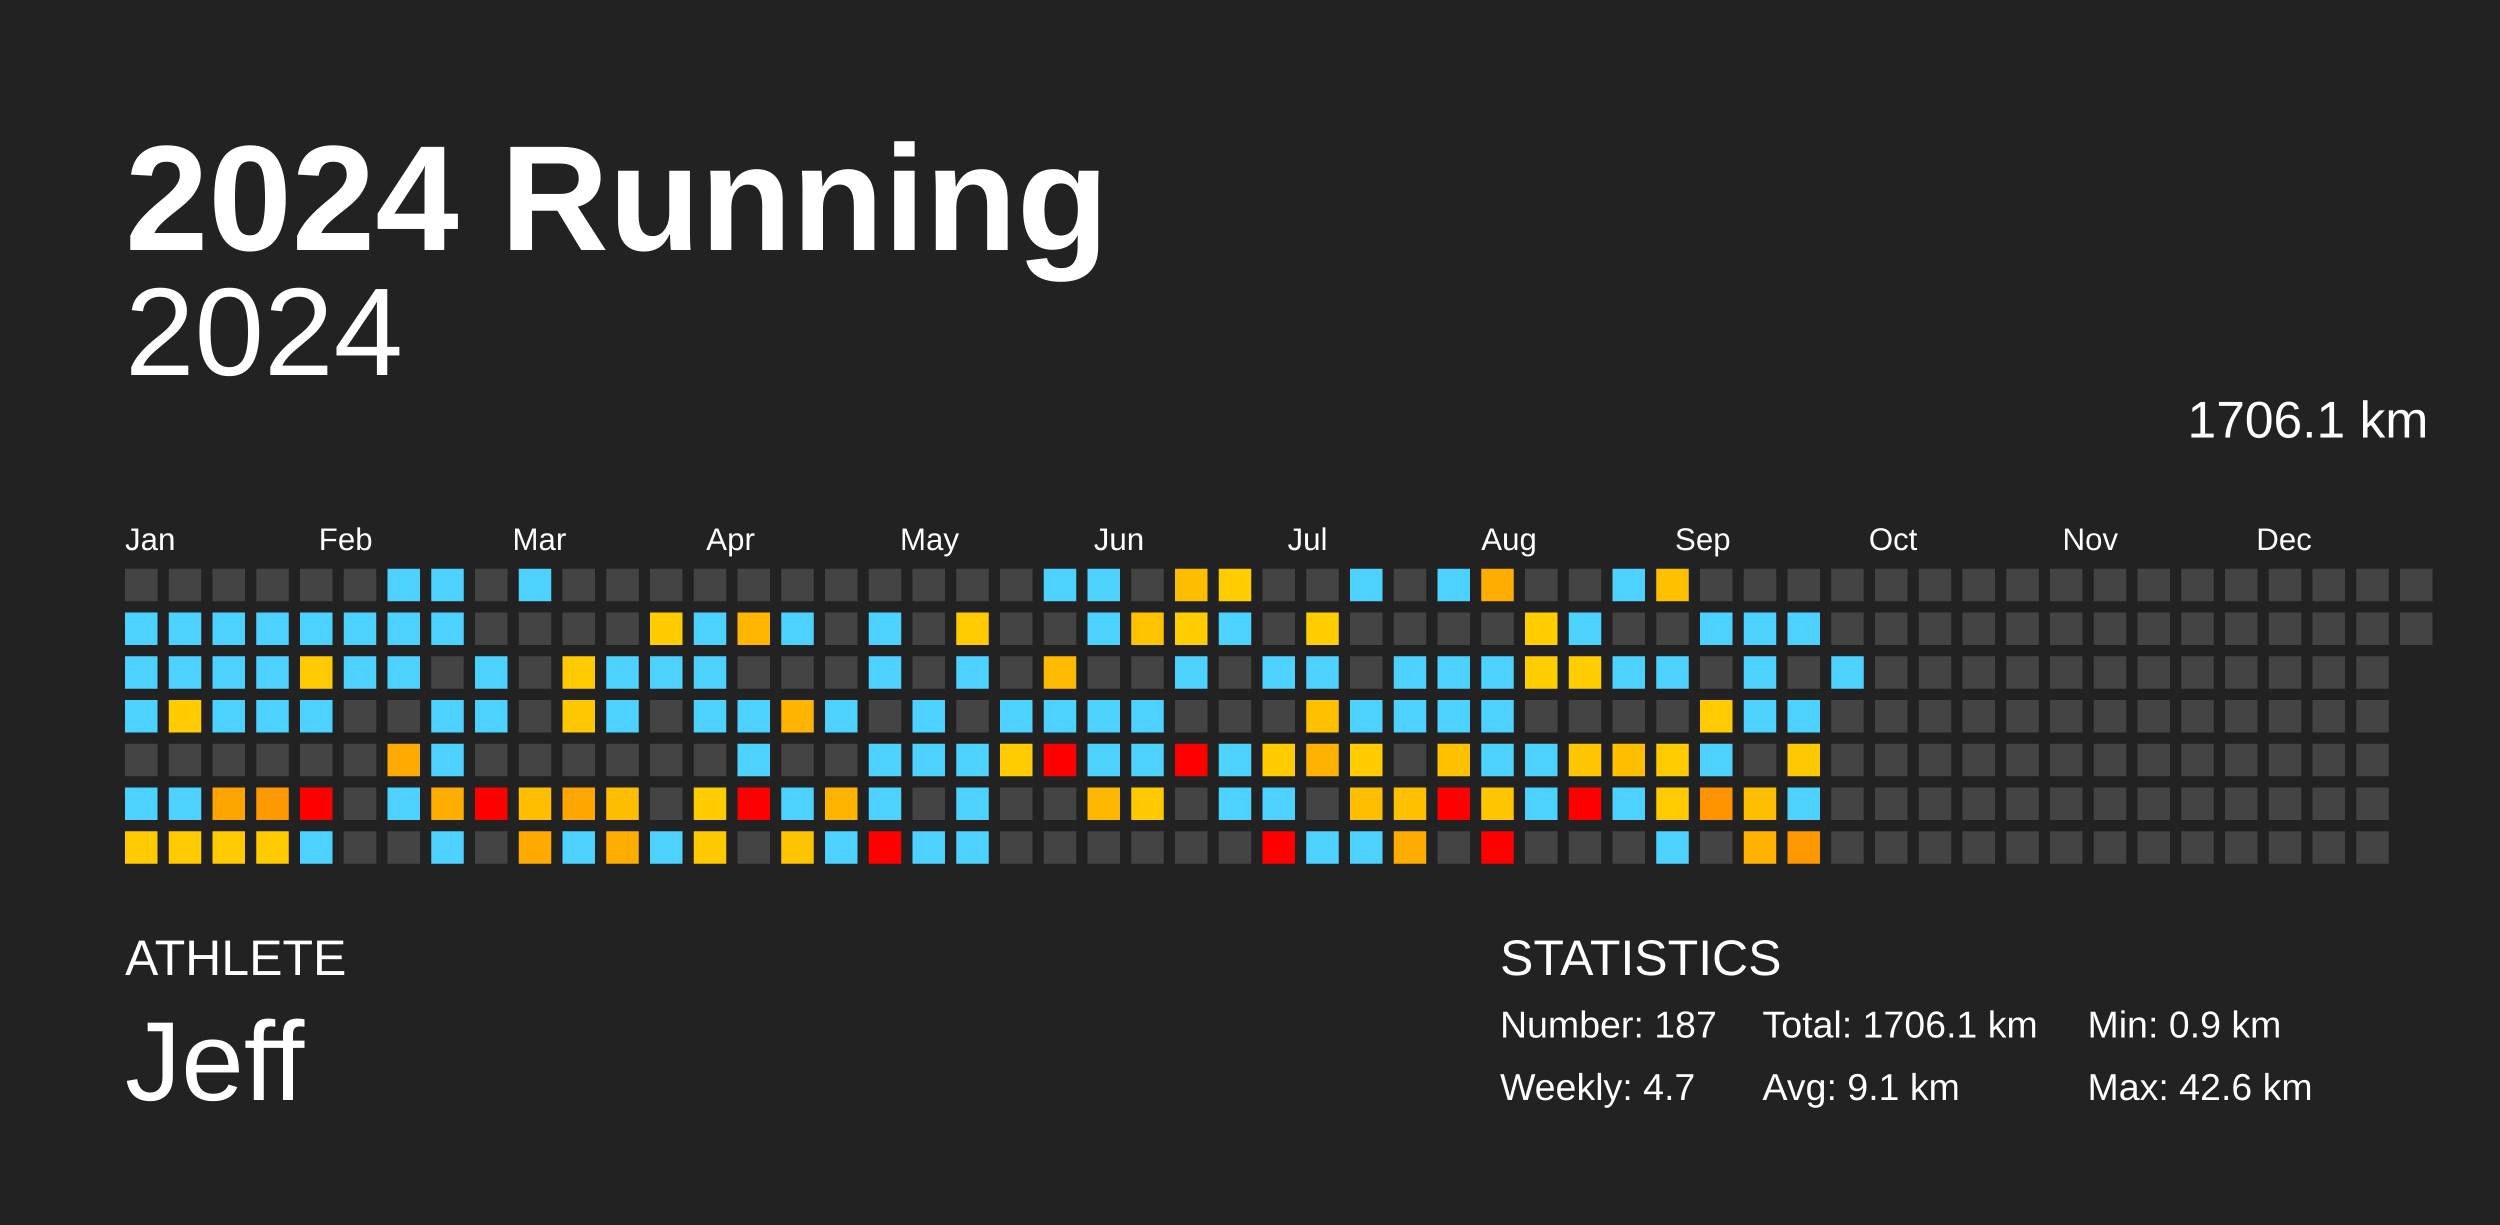
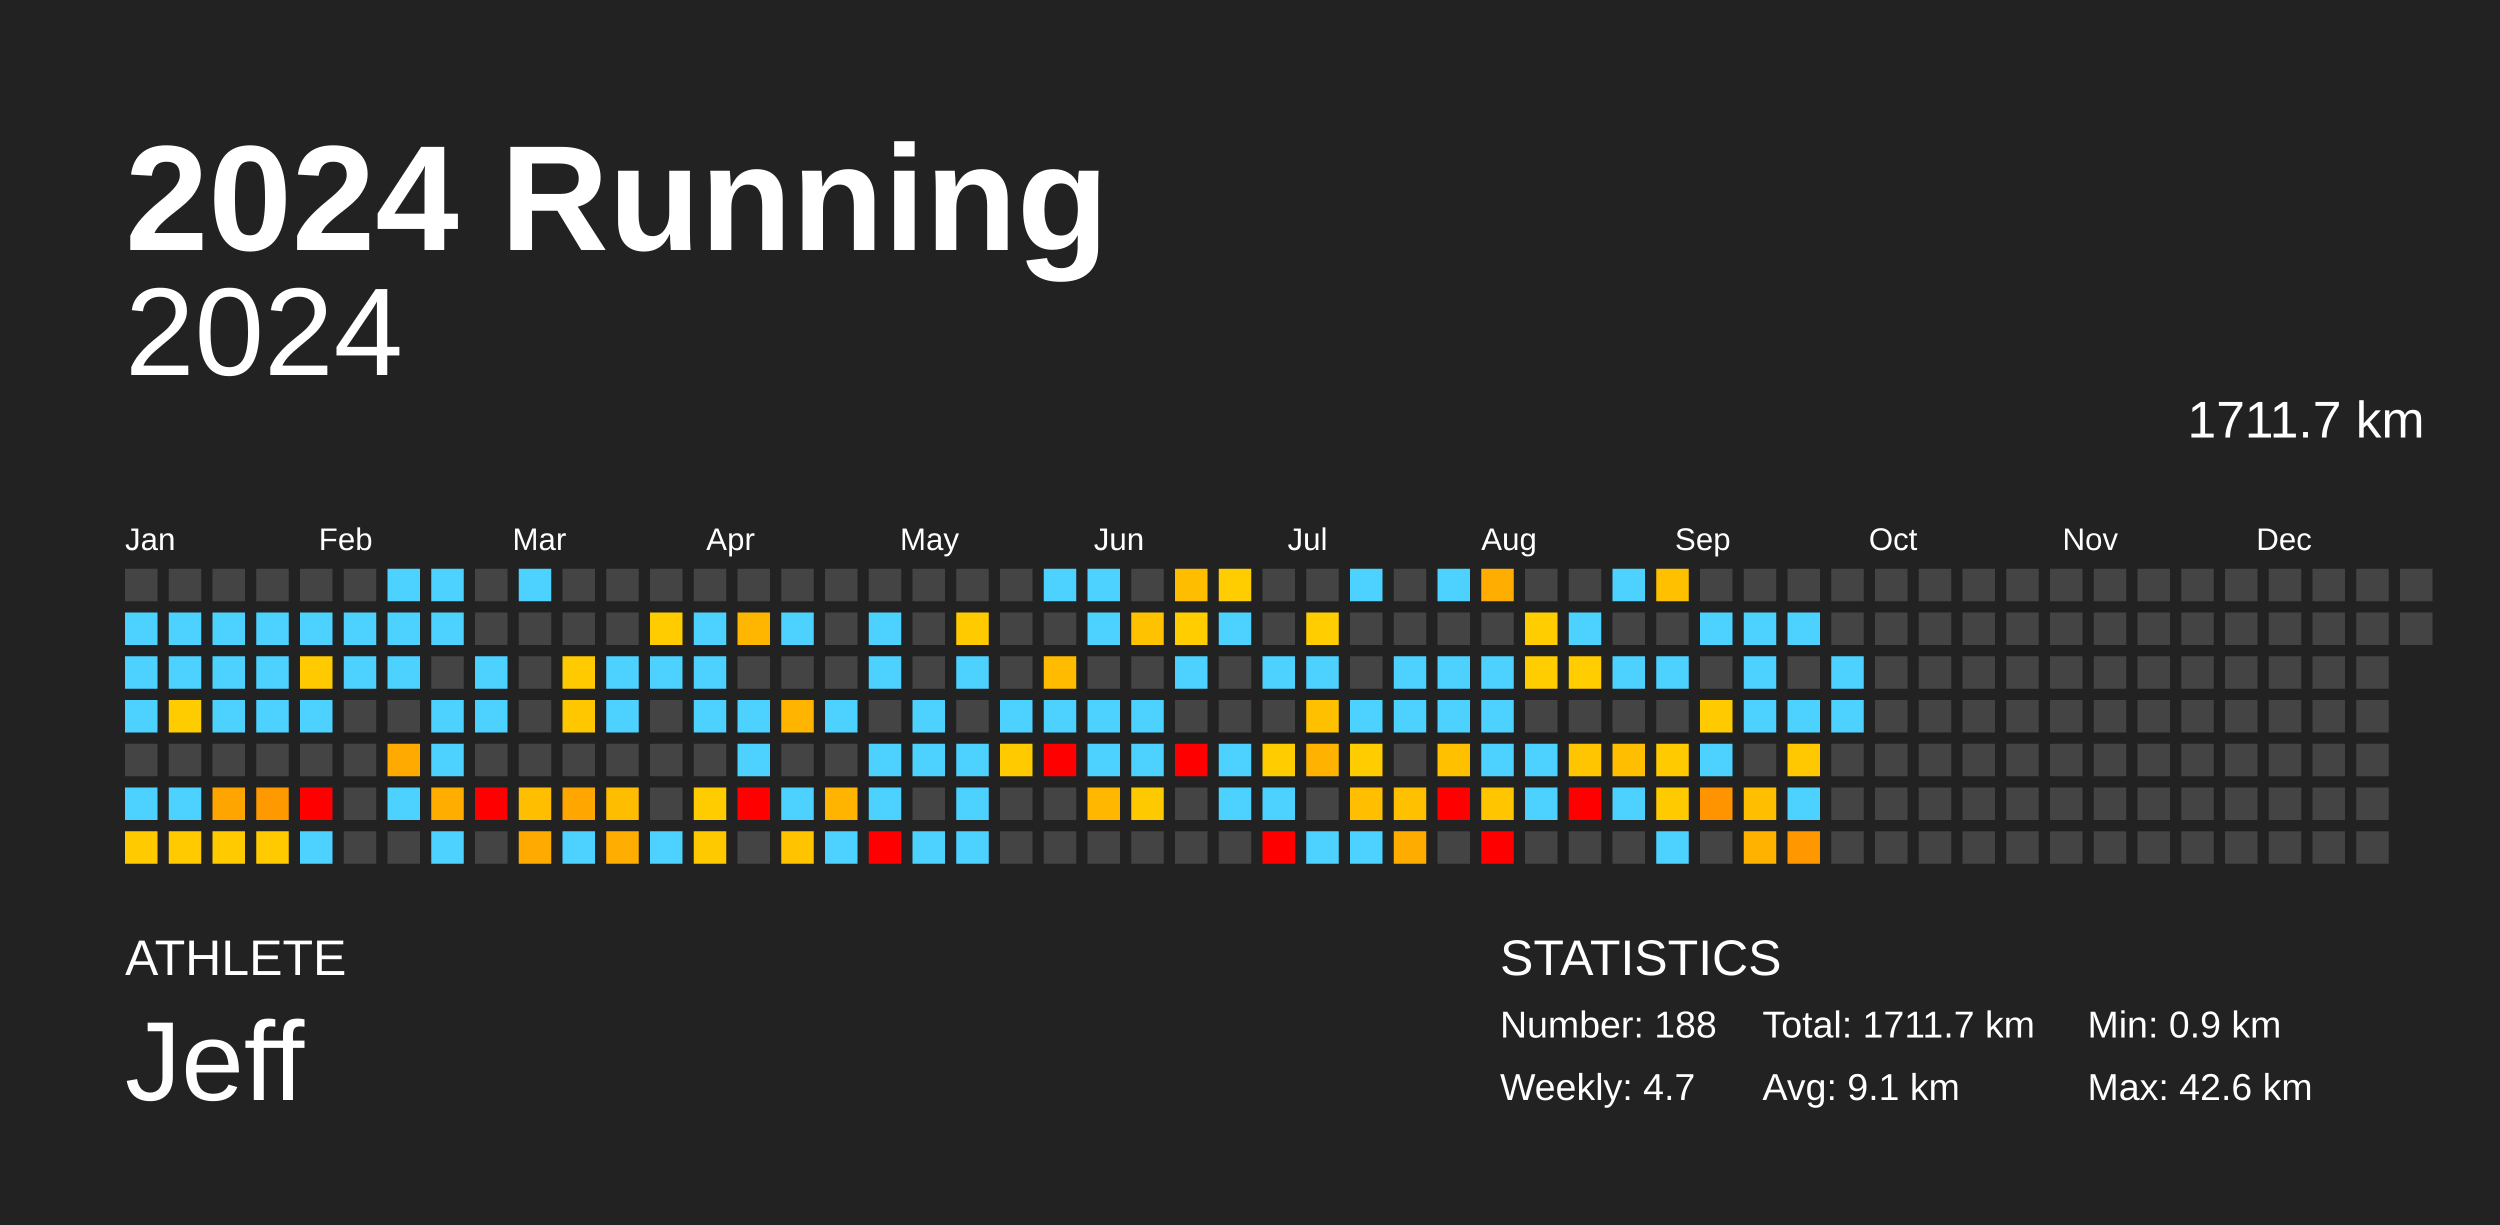
<svg xmlns="http://www.w3.org/2000/svg" baseProfile="full" height="98mm" version="1.1" viewBox="0,0,200,98" width="200mm">
  <defs />
  <rect fill="#222222" height="98" width="200" x="0" y="0" />
  <text fill="#FFFFFF" style="font-size:12px; font-family:Arial; font-weight:bold;" x="10" y="20">2024 Running</text>
  <text fill="#FFFFFF" style="font-size:4px; font-family:Arial" x="10" y="78">ATHLETE</text>
  <text fill="#FFFFFF" style="font-size:9px; font-family:Arial" x="10" y="88">Jeff</text>
  <text fill="#FFFFFF" style="font-size:4px; font-family:Arial" x="120" y="78">STATISTICS</text>
-   <text fill="#FFFFFF" style="font-size:3px; font-family:Arial" x="120" y="83">Number: 187</text>
+   <text fill="#FFFFFF" style="font-size:3px; font-family:Arial" x="120" y="83">Number: 188</text>
  <text fill="#FFFFFF" style="font-size:3px; font-family:Arial" x="120" y="88">Weekly: 4.7</text>
-   <text fill="#FFFFFF" style="font-size:3px; font-family:Arial" x="141" y="83">Total: 1706.1 km</text>
+   <text fill="#FFFFFF" style="font-size:3px; font-family:Arial" x="141" y="83">Total: 1711.7 km</text>
  <text fill="#FFFFFF" style="font-size:3px; font-family:Arial" x="141" y="88">Avg: 9.1 km</text>
  <text fill="#FFFFFF" style="font-size:3px; font-family:Arial" x="167" y="83">Min: 0.9 km</text>
  <text fill="#FFFFFF" style="font-size:3px; font-family:Arial" x="167" y="88">Max: 42.6 km</text>
  <text alignment-baseline="hanging" fill="#FFFFFF" style="font-size:10.0px; font-family:Arial;" x="10" y="30">2024</text>
-   <text alignment-baseline="hanging" fill="#FFFFFF" style="font-size:4.125px; font-family:Arial;" x="175" y="35">1706.1 km</text>
+   <text alignment-baseline="hanging" fill="#FFFFFF" style="font-size:4.125px; font-family:Arial;" x="175" y="35">1711.7 km</text>
  <text fill="#FFFFFF" style="font-size:2.5px; font-family:Arial" x="10.0" y="44">Jan</text>
  <text fill="#FFFFFF" style="font-size:2.5px; font-family:Arial" x="25.5" y="44">Feb</text>
  <text fill="#FFFFFF" style="font-size:2.5px; font-family:Arial" x="41.0" y="44">Mar</text>
  <text fill="#FFFFFF" style="font-size:2.5px; font-family:Arial" x="56.5" y="44">Apr</text>
  <text fill="#FFFFFF" style="font-size:2.5px; font-family:Arial" x="72.0" y="44">May</text>
  <text fill="#FFFFFF" style="font-size:2.5px; font-family:Arial" x="87.5" y="44">Jun</text>
  <text fill="#FFFFFF" style="font-size:2.5px; font-family:Arial" x="103.0" y="44">Jul</text>
  <text fill="#FFFFFF" style="font-size:2.5px; font-family:Arial" x="118.5" y="44">Aug</text>
  <text fill="#FFFFFF" style="font-size:2.5px; font-family:Arial" x="134.0" y="44">Sep</text>
  <text fill="#FFFFFF" style="font-size:2.5px; font-family:Arial" x="149.5" y="44">Oct</text>
  <text fill="#FFFFFF" style="font-size:2.5px; font-family:Arial" x="165.0" y="44">Nov</text>
  <text fill="#FFFFFF" style="font-size:2.5px; font-family:Arial" x="180.5" y="44">Dec</text>
  <rect fill="#444444" height="2.6" width="2.6" x="10.0" y="45.5" />
  <rect fill="#4dd2ff" height="2.6" width="2.6" x="10.0" y="49.0" />
  <rect fill="#4dd2ff" height="2.6" width="2.6" x="10.0" y="52.5" />
  <rect fill="#4dd2ff" height="2.6" width="2.6" x="10.0" y="56.0" />
  <rect fill="#444444" height="2.6" width="2.6" x="10.0" y="59.5" />
  <rect fill="#4dd2ff" height="2.6" width="2.6" x="10.0" y="63.0" />
  <rect fill="#ffca00" height="2.6" width="2.6" x="10.0" y="66.5" />
  <rect fill="#444444" height="2.6" width="2.6" x="13.5" y="45.5" />
  <rect fill="#4dd2ff" height="2.6" width="2.6" x="13.5" y="49.0" />
  <rect fill="#4dd2ff" height="2.6" width="2.6" x="13.5" y="52.5" />
  <rect fill="#ffcc00" height="2.6" width="2.6" x="13.5" y="56.0" />
  <rect fill="#444444" height="2.6" width="2.6" x="13.5" y="59.5" />
  <rect fill="#4dd2ff" height="2.6" width="2.6" x="13.5" y="63.0" />
  <rect fill="#ffcb00" height="2.6" width="2.6" x="13.5" y="66.5" />
  <rect fill="#444444" height="2.6" width="2.6" x="17.0" y="45.5" />
  <rect fill="#4dd2ff" height="2.6" width="2.6" x="17.0" y="49.0" />
  <rect fill="#4dd2ff" height="2.6" width="2.6" x="17.0" y="52.5" />
  <rect fill="#4dd2ff" height="2.6" width="2.6" x="17.0" y="56.0" />
  <rect fill="#444444" height="2.6" width="2.6" x="17.0" y="59.5" />
  <rect fill="#ffa500" height="2.6" width="2.6" x="17.0" y="63.0" />
  <rect fill="#ffcb00" height="2.6" width="2.6" x="17.0" y="66.5" />
  <rect fill="#444444" height="2.6" width="2.6" x="20.5" y="45.5" />
  <rect fill="#4dd2ff" height="2.6" width="2.6" x="20.5" y="49.0" />
  <rect fill="#4dd2ff" height="2.6" width="2.6" x="20.5" y="52.5" />
  <rect fill="#4dd2ff" height="2.6" width="2.6" x="20.5" y="56.0" />
  <rect fill="#444444" height="2.6" width="2.6" x="20.5" y="59.5" />
  <rect fill="#ff9900" height="2.6" width="2.6" x="20.5" y="63.0" />
  <rect fill="#ffca00" height="2.6" width="2.6" x="20.5" y="66.5" />
  <rect fill="#444444" height="2.6" width="2.6" x="24.0" y="45.5" />
  <rect fill="#4dd2ff" height="2.6" width="2.6" x="24.0" y="49.0" />
  <rect fill="#ffcb00" height="2.6" width="2.6" x="24.0" y="52.5" />
  <rect fill="#4dd2ff" height="2.6" width="2.6" x="24.0" y="56.0" />
  <rect fill="#444444" height="2.6" width="2.6" x="24.0" y="59.5" />
  <rect fill="red" height="2.6" width="2.6" x="24.0" y="63.0" />
  <rect fill="#4dd2ff" height="2.6" width="2.6" x="24.0" y="66.5" />
  <rect fill="#444444" height="2.6" width="2.6" x="27.5" y="45.5" />
  <rect fill="#4dd2ff" height="2.6" width="2.6" x="27.5" y="49.0" />
  <rect fill="#4dd2ff" height="2.6" width="2.6" x="27.5" y="52.5" />
  <rect fill="#444444" height="2.6" width="2.6" x="27.5" y="56.0" />
  <rect fill="#444444" height="2.6" width="2.6" x="27.5" y="59.5" />
  <rect fill="#444444" height="2.6" width="2.6" x="27.5" y="63.0" />
  <rect fill="#444444" height="2.6" width="2.6" x="27.5" y="66.5" />
  <rect fill="#4dd2ff" height="2.6" width="2.6" x="31.0" y="45.5" />
  <rect fill="#4dd2ff" height="2.6" width="2.6" x="31.0" y="49.0" />
  <rect fill="#4dd2ff" height="2.6" width="2.6" x="31.0" y="52.5" />
  <rect fill="#444444" height="2.6" width="2.6" x="31.0" y="56.0" />
  <rect fill="#ffaa00" height="2.6" width="2.6" x="31.0" y="59.5" />
  <rect fill="#4dd2ff" height="2.6" width="2.6" x="31.0" y="63.0" />
  <rect fill="#444444" height="2.6" width="2.6" x="31.0" y="66.5" />
  <rect fill="#4dd2ff" height="2.6" width="2.6" x="34.5" y="45.5" />
  <rect fill="#4dd2ff" height="2.6" width="2.6" x="34.5" y="49.0" />
  <rect fill="#444444" height="2.6" width="2.6" x="34.5" y="52.5" />
  <rect fill="#4dd2ff" height="2.6" width="2.6" x="34.5" y="56.0" />
  <rect fill="#4dd2ff" height="2.6" width="2.6" x="34.5" y="59.5" />
  <rect fill="#ffae00" height="2.6" width="2.6" x="34.5" y="63.0" />
  <rect fill="#4dd2ff" height="2.6" width="2.6" x="34.5" y="66.5" />
  <rect fill="#444444" height="2.6" width="2.6" x="38.0" y="45.5" />
  <rect fill="#444444" height="2.6" width="2.6" x="38.0" y="49.0" />
  <rect fill="#4dd2ff" height="2.6" width="2.6" x="38.0" y="52.5" />
  <rect fill="#4dd2ff" height="2.6" width="2.6" x="38.0" y="56.0" />
  <rect fill="#444444" height="2.6" width="2.6" x="38.0" y="59.5" />
  <rect fill="red" height="2.6" width="2.6" x="38.0" y="63.0" />
  <rect fill="#444444" height="2.6" width="2.6" x="38.0" y="66.5" />
  <rect fill="#4dd2ff" height="2.6" width="2.6" x="41.5" y="45.5" />
  <rect fill="#444444" height="2.6" width="2.6" x="41.5" y="49.0" />
  <rect fill="#444444" height="2.6" width="2.6" x="41.5" y="52.5" />
  <rect fill="#444444" height="2.6" width="2.6" x="41.5" y="56.0" />
  <rect fill="#444444" height="2.6" width="2.6" x="41.5" y="59.5" />
  <rect fill="#ffbf00" height="2.6" width="2.6" x="41.5" y="63.0" />
  <rect fill="#ffaa00" height="2.6" width="2.6" x="41.5" y="66.5" />
  <rect fill="#444444" height="2.6" width="2.6" x="45.0" y="45.5" />
  <rect fill="#444444" height="2.6" width="2.6" x="45.0" y="49.0" />
  <rect fill="#ffcb00" height="2.6" width="2.6" x="45.0" y="52.5" />
  <rect fill="#ffc700" height="2.6" width="2.6" x="45.0" y="56.0" />
  <rect fill="#444444" height="2.6" width="2.6" x="45.0" y="59.5" />
  <rect fill="#ffa700" height="2.6" width="2.6" x="45.0" y="63.0" />
  <rect fill="#4dd2ff" height="2.6" width="2.6" x="45.0" y="66.5" />
  <rect fill="#444444" height="2.6" width="2.6" x="48.5" y="45.5" />
  <rect fill="#444444" height="2.6" width="2.6" x="48.5" y="49.0" />
  <rect fill="#4dd2ff" height="2.6" width="2.6" x="48.5" y="52.5" />
  <rect fill="#4dd2ff" height="2.6" width="2.6" x="48.5" y="56.0" />
  <rect fill="#444444" height="2.6" width="2.6" x="48.5" y="59.5" />
  <rect fill="#ffbd00" height="2.6" width="2.6" x="48.5" y="63.0" />
  <rect fill="#ffad00" height="2.6" width="2.6" x="48.5" y="66.5" />
  <rect fill="#444444" height="2.6" width="2.6" x="52.0" y="45.5" />
  <rect fill="#ffcc00" height="2.6" width="2.6" x="52.0" y="49.0" />
  <rect fill="#4dd2ff" height="2.6" width="2.6" x="52.0" y="52.5" />
  <rect fill="#444444" height="2.6" width="2.6" x="52.0" y="56.0" />
  <rect fill="#444444" height="2.6" width="2.6" x="52.0" y="59.5" />
  <rect fill="#444444" height="2.6" width="2.6" x="52.0" y="63.0" />
  <rect fill="#4dd2ff" height="2.6" width="2.6" x="52.0" y="66.5" />
  <rect fill="#444444" height="2.6" width="2.6" x="55.5" y="45.5" />
  <rect fill="#4dd2ff" height="2.6" width="2.6" x="55.5" y="49.0" />
  <rect fill="#4dd2ff" height="2.6" width="2.6" x="55.5" y="52.5" />
  <rect fill="#4dd2ff" height="2.6" width="2.6" x="55.5" y="56.0" />
  <rect fill="#444444" height="2.6" width="2.6" x="55.5" y="59.5" />
  <rect fill="#ffcc00" height="2.6" width="2.6" x="55.5" y="63.0" />
  <rect fill="#ffc900" height="2.6" width="2.6" x="55.5" y="66.5" />
  <rect fill="#444444" height="2.6" width="2.6" x="59.0" y="45.5" />
  <rect fill="#ffb600" height="2.6" width="2.6" x="59.0" y="49.0" />
  <rect fill="#444444" height="2.6" width="2.6" x="59.0" y="52.5" />
  <rect fill="#4dd2ff" height="2.6" width="2.6" x="59.0" y="56.0" />
  <rect fill="#4dd2ff" height="2.6" width="2.6" x="59.0" y="59.5" />
  <rect fill="red" height="2.6" width="2.6" x="59.0" y="63.0" />
  <rect fill="#444444" height="2.6" width="2.6" x="59.0" y="66.5" />
  <rect fill="#444444" height="2.6" width="2.6" x="62.5" y="45.5" />
  <rect fill="#4dd2ff" height="2.6" width="2.6" x="62.5" y="49.0" />
  <rect fill="#444444" height="2.6" width="2.6" x="62.5" y="52.5" />
  <rect fill="#ffb400" height="2.6" width="2.6" x="62.5" y="56.0" />
  <rect fill="#444444" height="2.6" width="2.6" x="62.5" y="59.5" />
  <rect fill="#4dd2ff" height="2.6" width="2.6" x="62.5" y="63.0" />
  <rect fill="#ffc300" height="2.6" width="2.6" x="62.5" y="66.5" />
  <rect fill="#444444" height="2.6" width="2.6" x="66.0" y="45.5" />
  <rect fill="#444444" height="2.6" width="2.6" x="66.0" y="49.0" />
  <rect fill="#444444" height="2.6" width="2.6" x="66.0" y="52.5" />
  <rect fill="#4dd2ff" height="2.6" width="2.6" x="66.0" y="56.0" />
  <rect fill="#444444" height="2.6" width="2.6" x="66.0" y="59.5" />
  <rect fill="#ffb400" height="2.6" width="2.6" x="66.0" y="63.0" />
  <rect fill="#4dd2ff" height="2.6" width="2.6" x="66.0" y="66.5" />
  <rect fill="#444444" height="2.6" width="2.6" x="69.5" y="45.5" />
  <rect fill="#4dd2ff" height="2.6" width="2.6" x="69.5" y="49.0" />
  <rect fill="#4dd2ff" height="2.6" width="2.6" x="69.5" y="52.5" />
  <rect fill="#444444" height="2.6" width="2.6" x="69.5" y="56.0" />
  <rect fill="#4dd2ff" height="2.6" width="2.6" x="69.5" y="59.5" />
  <rect fill="#4dd2ff" height="2.6" width="2.6" x="69.5" y="63.0" />
  <rect fill="red" height="2.6" width="2.6" x="69.5" y="66.5" />
  <rect fill="#444444" height="2.6" width="2.6" x="73.0" y="45.5" />
  <rect fill="#444444" height="2.6" width="2.6" x="73.0" y="49.0" />
  <rect fill="#444444" height="2.6" width="2.6" x="73.0" y="52.5" />
  <rect fill="#4dd2ff" height="2.6" width="2.6" x="73.0" y="56.0" />
  <rect fill="#4dd2ff" height="2.6" width="2.6" x="73.0" y="59.5" />
  <rect fill="#444444" height="2.6" width="2.6" x="73.0" y="63.0" />
  <rect fill="#4dd2ff" height="2.6" width="2.6" x="73.0" y="66.5" />
  <rect fill="#444444" height="2.6" width="2.6" x="76.5" y="45.5" />
  <rect fill="#ffcb00" height="2.6" width="2.6" x="76.5" y="49.0" />
  <rect fill="#4dd2ff" height="2.6" width="2.6" x="76.5" y="52.5" />
  <rect fill="#444444" height="2.6" width="2.6" x="76.5" y="56.0" />
  <rect fill="#4dd2ff" height="2.6" width="2.6" x="76.5" y="59.5" />
  <rect fill="#4dd2ff" height="2.6" width="2.6" x="76.5" y="63.0" />
  <rect fill="#4dd2ff" height="2.6" width="2.6" x="76.5" y="66.5" />
  <rect fill="#444444" height="2.6" width="2.6" x="80.0" y="45.5" />
  <rect fill="#444444" height="2.6" width="2.6" x="80.0" y="49.0" />
  <rect fill="#444444" height="2.6" width="2.6" x="80.0" y="52.5" />
  <rect fill="#4dd2ff" height="2.6" width="2.6" x="80.0" y="56.0" />
  <rect fill="#ffcb00" height="2.6" width="2.6" x="80.0" y="59.5" />
  <rect fill="#444444" height="2.6" width="2.6" x="80.0" y="63.0" />
  <rect fill="#444444" height="2.6" width="2.6" x="80.0" y="66.5" />
  <rect fill="#4dd2ff" height="2.6" width="2.6" x="83.5" y="45.5" />
  <rect fill="#444444" height="2.6" width="2.6" x="83.5" y="49.0" />
  <rect fill="#ffbb00" height="2.6" width="2.6" x="83.5" y="52.5" />
  <rect fill="#4dd2ff" height="2.6" width="2.6" x="83.5" y="56.0" />
  <rect fill="red" height="2.6" width="2.6" x="83.5" y="59.5" />
  <rect fill="#444444" height="2.6" width="2.6" x="83.5" y="63.0" />
  <rect fill="#444444" height="2.6" width="2.6" x="83.5" y="66.5" />
  <rect fill="#4dd2ff" height="2.6" width="2.6" x="87.0" y="45.5" />
  <rect fill="#4dd2ff" height="2.6" width="2.6" x="87.0" y="49.0" />
  <rect fill="#444444" height="2.6" width="2.6" x="87.0" y="52.5" />
  <rect fill="#4dd2ff" height="2.6" width="2.6" x="87.0" y="56.0" />
  <rect fill="#4dd2ff" height="2.6" width="2.6" x="87.0" y="59.5" />
  <rect fill="#ffb700" height="2.6" width="2.6" x="87.0" y="63.0" />
  <rect fill="#444444" height="2.6" width="2.6" x="87.0" y="66.5" />
  <rect fill="#444444" height="2.6" width="2.6" x="90.5" y="45.5" />
  <rect fill="#ffc200" height="2.6" width="2.6" x="90.5" y="49.0" />
  <rect fill="#444444" height="2.6" width="2.6" x="90.5" y="52.5" />
  <rect fill="#4dd2ff" height="2.6" width="2.6" x="90.5" y="56.0" />
  <rect fill="#4dd2ff" height="2.6" width="2.6" x="90.5" y="59.5" />
  <rect fill="#ffc900" height="2.6" width="2.6" x="90.5" y="63.0" />
  <rect fill="#444444" height="2.6" width="2.6" x="90.5" y="66.5" />
  <rect fill="#ffbd00" height="2.6" width="2.6" x="94.0" y="45.5" />
  <rect fill="#ffcd00" height="2.6" width="2.6" x="94.0" y="49.0" />
  <rect fill="#4dd2ff" height="2.6" width="2.6" x="94.0" y="52.5" />
  <rect fill="#444444" height="2.6" width="2.6" x="94.0" y="56.0" />
  <rect fill="red" height="2.6" width="2.6" x="94.0" y="59.5" />
  <rect fill="#444444" height="2.6" width="2.6" x="94.0" y="63.0" />
  <rect fill="#444444" height="2.6" width="2.6" x="94.0" y="66.5" />
  <rect fill="#ffcd00" height="2.6" width="2.6" x="97.5" y="45.5" />
  <rect fill="#4dd2ff" height="2.6" width="2.6" x="97.5" y="49.0" />
  <rect fill="#444444" height="2.6" width="2.6" x="97.5" y="52.5" />
  <rect fill="#444444" height="2.6" width="2.6" x="97.5" y="56.0" />
  <rect fill="#4dd2ff" height="2.6" width="2.6" x="97.5" y="59.5" />
  <rect fill="#4dd2ff" height="2.6" width="2.6" x="97.5" y="63.0" />
  <rect fill="#444444" height="2.6" width="2.6" x="97.5" y="66.5" />
  <rect fill="#444444" height="2.6" width="2.6" x="101.0" y="45.5" />
  <rect fill="#444444" height="2.6" width="2.6" x="101.0" y="49.0" />
  <rect fill="#4dd2ff" height="2.6" width="2.6" x="101.0" y="52.5" />
  <rect fill="#444444" height="2.6" width="2.6" x="101.0" y="56.0" />
  <rect fill="#ffcc00" height="2.6" width="2.6" x="101.0" y="59.5" />
  <rect fill="#4dd2ff" height="2.6" width="2.6" x="101.0" y="63.0" />
  <rect fill="red" height="2.6" width="2.6" x="101.0" y="66.5" />
  <rect fill="#444444" height="2.6" width="2.6" x="104.5" y="45.5" />
  <rect fill="#ffcd00" height="2.6" width="2.6" x="104.5" y="49.0" />
  <rect fill="#4dd2ff" height="2.6" width="2.6" x="104.5" y="52.5" />
  <rect fill="#ffc000" height="2.6" width="2.6" x="104.5" y="56.0" />
  <rect fill="#ffb300" height="2.6" width="2.6" x="104.5" y="59.5" />
  <rect fill="#444444" height="2.6" width="2.6" x="104.5" y="63.0" />
  <rect fill="#4dd2ff" height="2.6" width="2.6" x="104.5" y="66.5" />
  <rect fill="#4dd2ff" height="2.6" width="2.6" x="108.0" y="45.5" />
  <rect fill="#444444" height="2.6" width="2.6" x="108.0" y="49.0" />
  <rect fill="#444444" height="2.6" width="2.6" x="108.0" y="52.5" />
  <rect fill="#4dd2ff" height="2.6" width="2.6" x="108.0" y="56.0" />
  <rect fill="#ffcc00" height="2.6" width="2.6" x="108.0" y="59.5" />
  <rect fill="#ffbf00" height="2.6" width="2.6" x="108.0" y="63.0" />
  <rect fill="#4dd2ff" height="2.6" width="2.6" x="108.0" y="66.5" />
  <rect fill="#444444" height="2.6" width="2.6" x="111.5" y="45.5" />
  <rect fill="#444444" height="2.6" width="2.6" x="111.5" y="49.0" />
  <rect fill="#4dd2ff" height="2.6" width="2.6" x="111.5" y="52.5" />
  <rect fill="#4dd2ff" height="2.6" width="2.6" x="111.5" y="56.0" />
  <rect fill="#444444" height="2.6" width="2.6" x="111.5" y="59.5" />
  <rect fill="#ffc000" height="2.6" width="2.6" x="111.5" y="63.0" />
  <rect fill="#ffac00" height="2.6" width="2.6" x="111.5" y="66.5" />
  <rect fill="#4dd2ff" height="2.6" width="2.6" x="115.0" y="45.5" />
  <rect fill="#444444" height="2.6" width="2.6" x="115.0" y="49.0" />
  <rect fill="#4dd2ff" height="2.6" width="2.6" x="115.0" y="52.5" />
  <rect fill="#4dd2ff" height="2.6" width="2.6" x="115.0" y="56.0" />
  <rect fill="#ffc000" height="2.6" width="2.6" x="115.0" y="59.5" />
  <rect fill="red" height="2.6" width="2.6" x="115.0" y="63.0" />
  <rect fill="#444444" height="2.6" width="2.6" x="115.0" y="66.5" />
  <rect fill="#ffad00" height="2.6" width="2.6" x="118.5" y="45.5" />
  <rect fill="#444444" height="2.6" width="2.6" x="118.5" y="49.0" />
  <rect fill="#4dd2ff" height="2.6" width="2.6" x="118.5" y="52.5" />
  <rect fill="#4dd2ff" height="2.6" width="2.6" x="118.5" y="56.0" />
  <rect fill="#4dd2ff" height="2.6" width="2.6" x="118.5" y="59.5" />
  <rect fill="#ffc600" height="2.6" width="2.6" x="118.5" y="63.0" />
  <rect fill="red" height="2.6" width="2.6" x="118.5" y="66.5" />
  <rect fill="#444444" height="2.6" width="2.6" x="122.0" y="45.5" />
  <rect fill="#ffcd00" height="2.6" width="2.6" x="122.0" y="49.0" />
  <rect fill="#ffcd00" height="2.6" width="2.6" x="122.0" y="52.5" />
  <rect fill="#444444" height="2.6" width="2.6" x="122.0" y="56.0" />
  <rect fill="#4dd2ff" height="2.6" width="2.6" x="122.0" y="59.5" />
  <rect fill="#4dd2ff" height="2.6" width="2.6" x="122.0" y="63.0" />
  <rect fill="#444444" height="2.6" width="2.6" x="122.0" y="66.5" />
  <rect fill="#444444" height="2.6" width="2.6" x="125.5" y="45.5" />
  <rect fill="#4dd2ff" height="2.6" width="2.6" x="125.5" y="49.0" />
  <rect fill="#ffcd00" height="2.6" width="2.6" x="125.5" y="52.5" />
  <rect fill="#444444" height="2.6" width="2.6" x="125.5" y="56.0" />
  <rect fill="#ffc500" height="2.6" width="2.6" x="125.5" y="59.5" />
  <rect fill="red" height="2.6" width="2.6" x="125.5" y="63.0" />
  <rect fill="#444444" height="2.6" width="2.6" x="125.5" y="66.5" />
  <rect fill="#4dd2ff" height="2.6" width="2.6" x="129.0" y="45.5" />
  <rect fill="#444444" height="2.6" width="2.6" x="129.0" y="49.0" />
  <rect fill="#4dd2ff" height="2.6" width="2.6" x="129.0" y="52.5" />
  <rect fill="#444444" height="2.6" width="2.6" x="129.0" y="56.0" />
  <rect fill="#ffbe00" height="2.6" width="2.6" x="129.0" y="59.5" />
  <rect fill="#4dd2ff" height="2.6" width="2.6" x="129.0" y="63.0" />
  <rect fill="#444444" height="2.6" width="2.6" x="129.0" y="66.5" />
  <rect fill="#ffc000" height="2.6" width="2.6" x="132.5" y="45.5" />
  <rect fill="#444444" height="2.6" width="2.6" x="132.5" y="49.0" />
  <rect fill="#4dd2ff" height="2.6" width="2.6" x="132.5" y="52.5" />
  <rect fill="#444444" height="2.6" width="2.6" x="132.5" y="56.0" />
  <rect fill="#ffcb00" height="2.6" width="2.6" x="132.5" y="59.5" />
  <rect fill="#ffca00" height="2.6" width="2.6" x="132.5" y="63.0" />
  <rect fill="#4dd2ff" height="2.6" width="2.6" x="132.5" y="66.5" />
  <rect fill="#444444" height="2.6" width="2.6" x="136.0" y="45.5" />
  <rect fill="#4dd2ff" height="2.6" width="2.6" x="136.0" y="49.0" />
  <rect fill="#444444" height="2.6" width="2.6" x="136.0" y="52.5" />
  <rect fill="#ffcb00" height="2.6" width="2.6" x="136.0" y="56.0" />
  <rect fill="#4dd2ff" height="2.6" width="2.6" x="136.0" y="59.5" />
  <rect fill="#ff9400" height="2.6" width="2.6" x="136.0" y="63.0" />
  <rect fill="#444444" height="2.6" width="2.6" x="136.0" y="66.5" />
  <rect fill="#444444" height="2.6" width="2.6" x="139.5" y="45.5" />
  <rect fill="#4dd2ff" height="2.6" width="2.6" x="139.5" y="49.0" />
  <rect fill="#4dd2ff" height="2.6" width="2.6" x="139.5" y="52.5" />
  <rect fill="#4dd2ff" height="2.6" width="2.6" x="139.5" y="56.0" />
  <rect fill="#444444" height="2.6" width="2.6" x="139.5" y="59.5" />
  <rect fill="#ffbe00" height="2.6" width="2.6" x="139.5" y="63.0" />
  <rect fill="#ffb300" height="2.6" width="2.6" x="139.5" y="66.5" />
  <rect fill="#444444" height="2.6" width="2.6" x="143.0" y="45.5" />
  <rect fill="#4dd2ff" height="2.6" width="2.6" x="143.0" y="49.0" />
  <rect fill="#444444" height="2.6" width="2.6" x="143.0" y="52.5" />
  <rect fill="#4dd2ff" height="2.6" width="2.6" x="143.0" y="56.0" />
  <rect fill="#ffc800" height="2.6" width="2.6" x="143.0" y="59.5" />
  <rect fill="#4dd2ff" height="2.6" width="2.6" x="143.0" y="63.0" />
  <rect fill="#ff9700" height="2.6" width="2.6" x="143.0" y="66.5" />
  <rect fill="#444444" height="2.6" width="2.6" x="146.5" y="45.5" />
  <rect fill="#444444" height="2.6" width="2.6" x="146.5" y="49.0" />
  <rect fill="#4dd2ff" height="2.6" width="2.6" x="146.5" y="52.5" />
-   <rect fill="#444444" height="2.6" width="2.6" x="146.5" y="56.0" />
+   <rect fill="#4dd2ff" height="2.6" width="2.6" x="146.5" y="56.0" />
  <rect fill="#444444" height="2.6" width="2.6" x="146.5" y="59.5" />
  <rect fill="#444444" height="2.6" width="2.6" x="146.5" y="63.0" />
  <rect fill="#444444" height="2.6" width="2.6" x="146.5" y="66.5" />
  <rect fill="#444444" height="2.6" width="2.6" x="150.0" y="45.5" />
  <rect fill="#444444" height="2.6" width="2.6" x="150.0" y="49.0" />
  <rect fill="#444444" height="2.6" width="2.6" x="150.0" y="52.5" />
  <rect fill="#444444" height="2.6" width="2.6" x="150.0" y="56.0" />
  <rect fill="#444444" height="2.6" width="2.6" x="150.0" y="59.5" />
  <rect fill="#444444" height="2.6" width="2.6" x="150.0" y="63.0" />
  <rect fill="#444444" height="2.6" width="2.6" x="150.0" y="66.5" />
  <rect fill="#444444" height="2.6" width="2.6" x="153.5" y="45.5" />
  <rect fill="#444444" height="2.6" width="2.6" x="153.5" y="49.0" />
  <rect fill="#444444" height="2.6" width="2.6" x="153.5" y="52.5" />
  <rect fill="#444444" height="2.6" width="2.6" x="153.5" y="56.0" />
  <rect fill="#444444" height="2.6" width="2.6" x="153.5" y="59.5" />
  <rect fill="#444444" height="2.6" width="2.6" x="153.5" y="63.0" />
  <rect fill="#444444" height="2.6" width="2.6" x="153.5" y="66.5" />
  <rect fill="#444444" height="2.6" width="2.6" x="157.0" y="45.5" />
  <rect fill="#444444" height="2.6" width="2.6" x="157.0" y="49.0" />
  <rect fill="#444444" height="2.6" width="2.6" x="157.0" y="52.5" />
  <rect fill="#444444" height="2.6" width="2.6" x="157.0" y="56.0" />
  <rect fill="#444444" height="2.6" width="2.6" x="157.0" y="59.5" />
  <rect fill="#444444" height="2.6" width="2.6" x="157.0" y="63.0" />
  <rect fill="#444444" height="2.6" width="2.6" x="157.0" y="66.5" />
  <rect fill="#444444" height="2.6" width="2.6" x="160.5" y="45.5" />
  <rect fill="#444444" height="2.6" width="2.6" x="160.5" y="49.0" />
  <rect fill="#444444" height="2.6" width="2.6" x="160.5" y="52.5" />
  <rect fill="#444444" height="2.6" width="2.6" x="160.5" y="56.0" />
  <rect fill="#444444" height="2.6" width="2.6" x="160.5" y="59.5" />
  <rect fill="#444444" height="2.6" width="2.6" x="160.5" y="63.0" />
  <rect fill="#444444" height="2.6" width="2.6" x="160.5" y="66.5" />
  <rect fill="#444444" height="2.6" width="2.6" x="164.0" y="45.5" />
  <rect fill="#444444" height="2.6" width="2.6" x="164.0" y="49.0" />
  <rect fill="#444444" height="2.6" width="2.6" x="164.0" y="52.5" />
  <rect fill="#444444" height="2.6" width="2.6" x="164.0" y="56.0" />
  <rect fill="#444444" height="2.6" width="2.6" x="164.0" y="59.5" />
  <rect fill="#444444" height="2.6" width="2.6" x="164.0" y="63.0" />
  <rect fill="#444444" height="2.6" width="2.6" x="164.0" y="66.5" />
  <rect fill="#444444" height="2.6" width="2.6" x="167.5" y="45.5" />
  <rect fill="#444444" height="2.6" width="2.6" x="167.5" y="49.0" />
  <rect fill="#444444" height="2.6" width="2.6" x="167.5" y="52.5" />
  <rect fill="#444444" height="2.6" width="2.6" x="167.5" y="56.0" />
  <rect fill="#444444" height="2.6" width="2.6" x="167.5" y="59.5" />
  <rect fill="#444444" height="2.6" width="2.6" x="167.5" y="63.0" />
  <rect fill="#444444" height="2.6" width="2.6" x="167.5" y="66.5" />
  <rect fill="#444444" height="2.6" width="2.6" x="171.0" y="45.5" />
  <rect fill="#444444" height="2.6" width="2.6" x="171.0" y="49.0" />
  <rect fill="#444444" height="2.6" width="2.6" x="171.0" y="52.5" />
  <rect fill="#444444" height="2.6" width="2.6" x="171.0" y="56.0" />
  <rect fill="#444444" height="2.6" width="2.6" x="171.0" y="59.5" />
  <rect fill="#444444" height="2.6" width="2.6" x="171.0" y="63.0" />
  <rect fill="#444444" height="2.6" width="2.6" x="171.0" y="66.5" />
  <rect fill="#444444" height="2.6" width="2.6" x="174.5" y="45.5" />
  <rect fill="#444444" height="2.6" width="2.6" x="174.5" y="49.0" />
  <rect fill="#444444" height="2.6" width="2.6" x="174.5" y="52.5" />
  <rect fill="#444444" height="2.6" width="2.6" x="174.5" y="56.0" />
  <rect fill="#444444" height="2.6" width="2.6" x="174.5" y="59.5" />
  <rect fill="#444444" height="2.6" width="2.6" x="174.5" y="63.0" />
  <rect fill="#444444" height="2.6" width="2.6" x="174.5" y="66.5" />
  <rect fill="#444444" height="2.6" width="2.6" x="178.0" y="45.5" />
  <rect fill="#444444" height="2.6" width="2.6" x="178.0" y="49.0" />
  <rect fill="#444444" height="2.6" width="2.6" x="178.0" y="52.5" />
  <rect fill="#444444" height="2.6" width="2.6" x="178.0" y="56.0" />
  <rect fill="#444444" height="2.6" width="2.6" x="178.0" y="59.5" />
  <rect fill="#444444" height="2.6" width="2.6" x="178.0" y="63.0" />
  <rect fill="#444444" height="2.6" width="2.6" x="178.0" y="66.5" />
  <rect fill="#444444" height="2.6" width="2.6" x="181.5" y="45.5" />
  <rect fill="#444444" height="2.6" width="2.6" x="181.5" y="49.0" />
  <rect fill="#444444" height="2.6" width="2.6" x="181.5" y="52.5" />
  <rect fill="#444444" height="2.6" width="2.6" x="181.5" y="56.0" />
  <rect fill="#444444" height="2.6" width="2.6" x="181.5" y="59.5" />
  <rect fill="#444444" height="2.6" width="2.6" x="181.5" y="63.0" />
  <rect fill="#444444" height="2.6" width="2.6" x="181.5" y="66.5" />
  <rect fill="#444444" height="2.6" width="2.6" x="185.0" y="45.5" />
  <rect fill="#444444" height="2.6" width="2.6" x="185.0" y="49.0" />
  <rect fill="#444444" height="2.6" width="2.6" x="185.0" y="52.5" />
  <rect fill="#444444" height="2.6" width="2.6" x="185.0" y="56.0" />
  <rect fill="#444444" height="2.6" width="2.6" x="185.0" y="59.5" />
  <rect fill="#444444" height="2.6" width="2.6" x="185.0" y="63.0" />
  <rect fill="#444444" height="2.6" width="2.6" x="185.0" y="66.5" />
  <rect fill="#444444" height="2.6" width="2.6" x="188.5" y="45.5" />
  <rect fill="#444444" height="2.6" width="2.6" x="188.5" y="49.0" />
  <rect fill="#444444" height="2.6" width="2.6" x="188.5" y="52.5" />
  <rect fill="#444444" height="2.6" width="2.6" x="188.5" y="56.0" />
  <rect fill="#444444" height="2.6" width="2.6" x="188.5" y="59.5" />
  <rect fill="#444444" height="2.6" width="2.6" x="188.5" y="63.0" />
  <rect fill="#444444" height="2.6" width="2.6" x="188.5" y="66.5" />
  <rect fill="#444444" height="2.6" width="2.6" x="192.0" y="45.5" />
  <rect fill="#444444" height="2.6" width="2.6" x="192.0" y="49.0" />
</svg>
